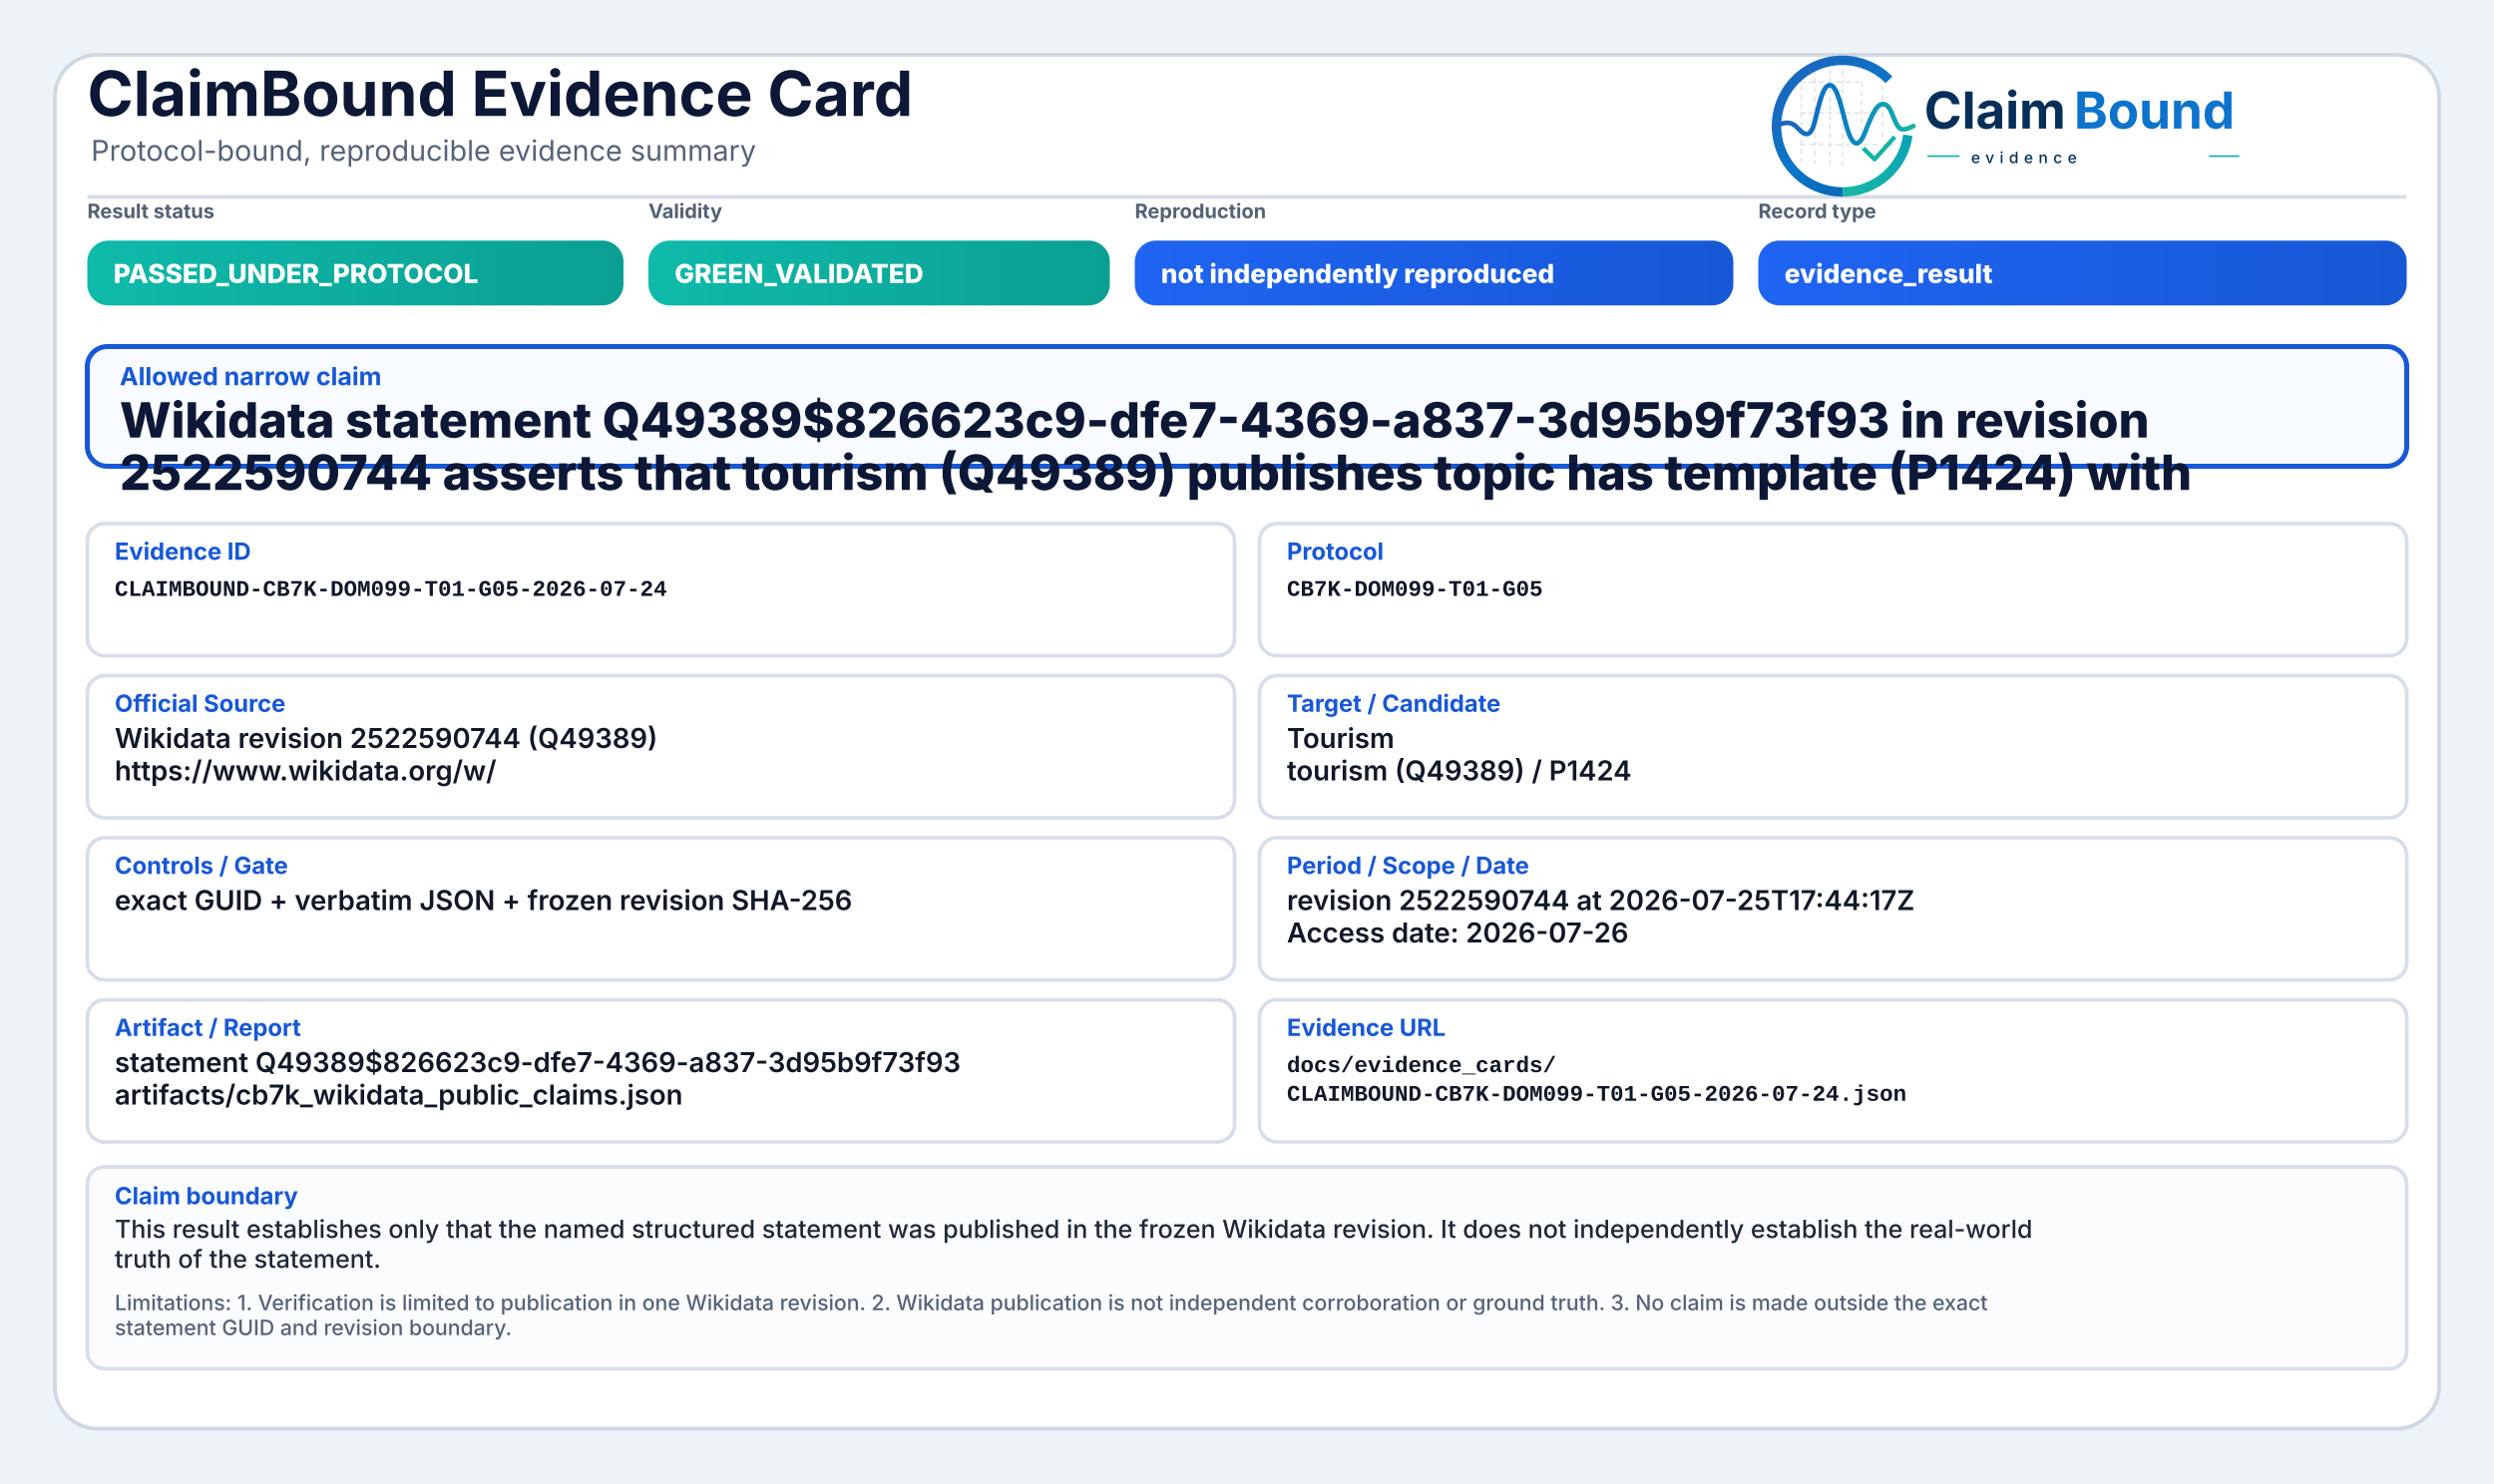
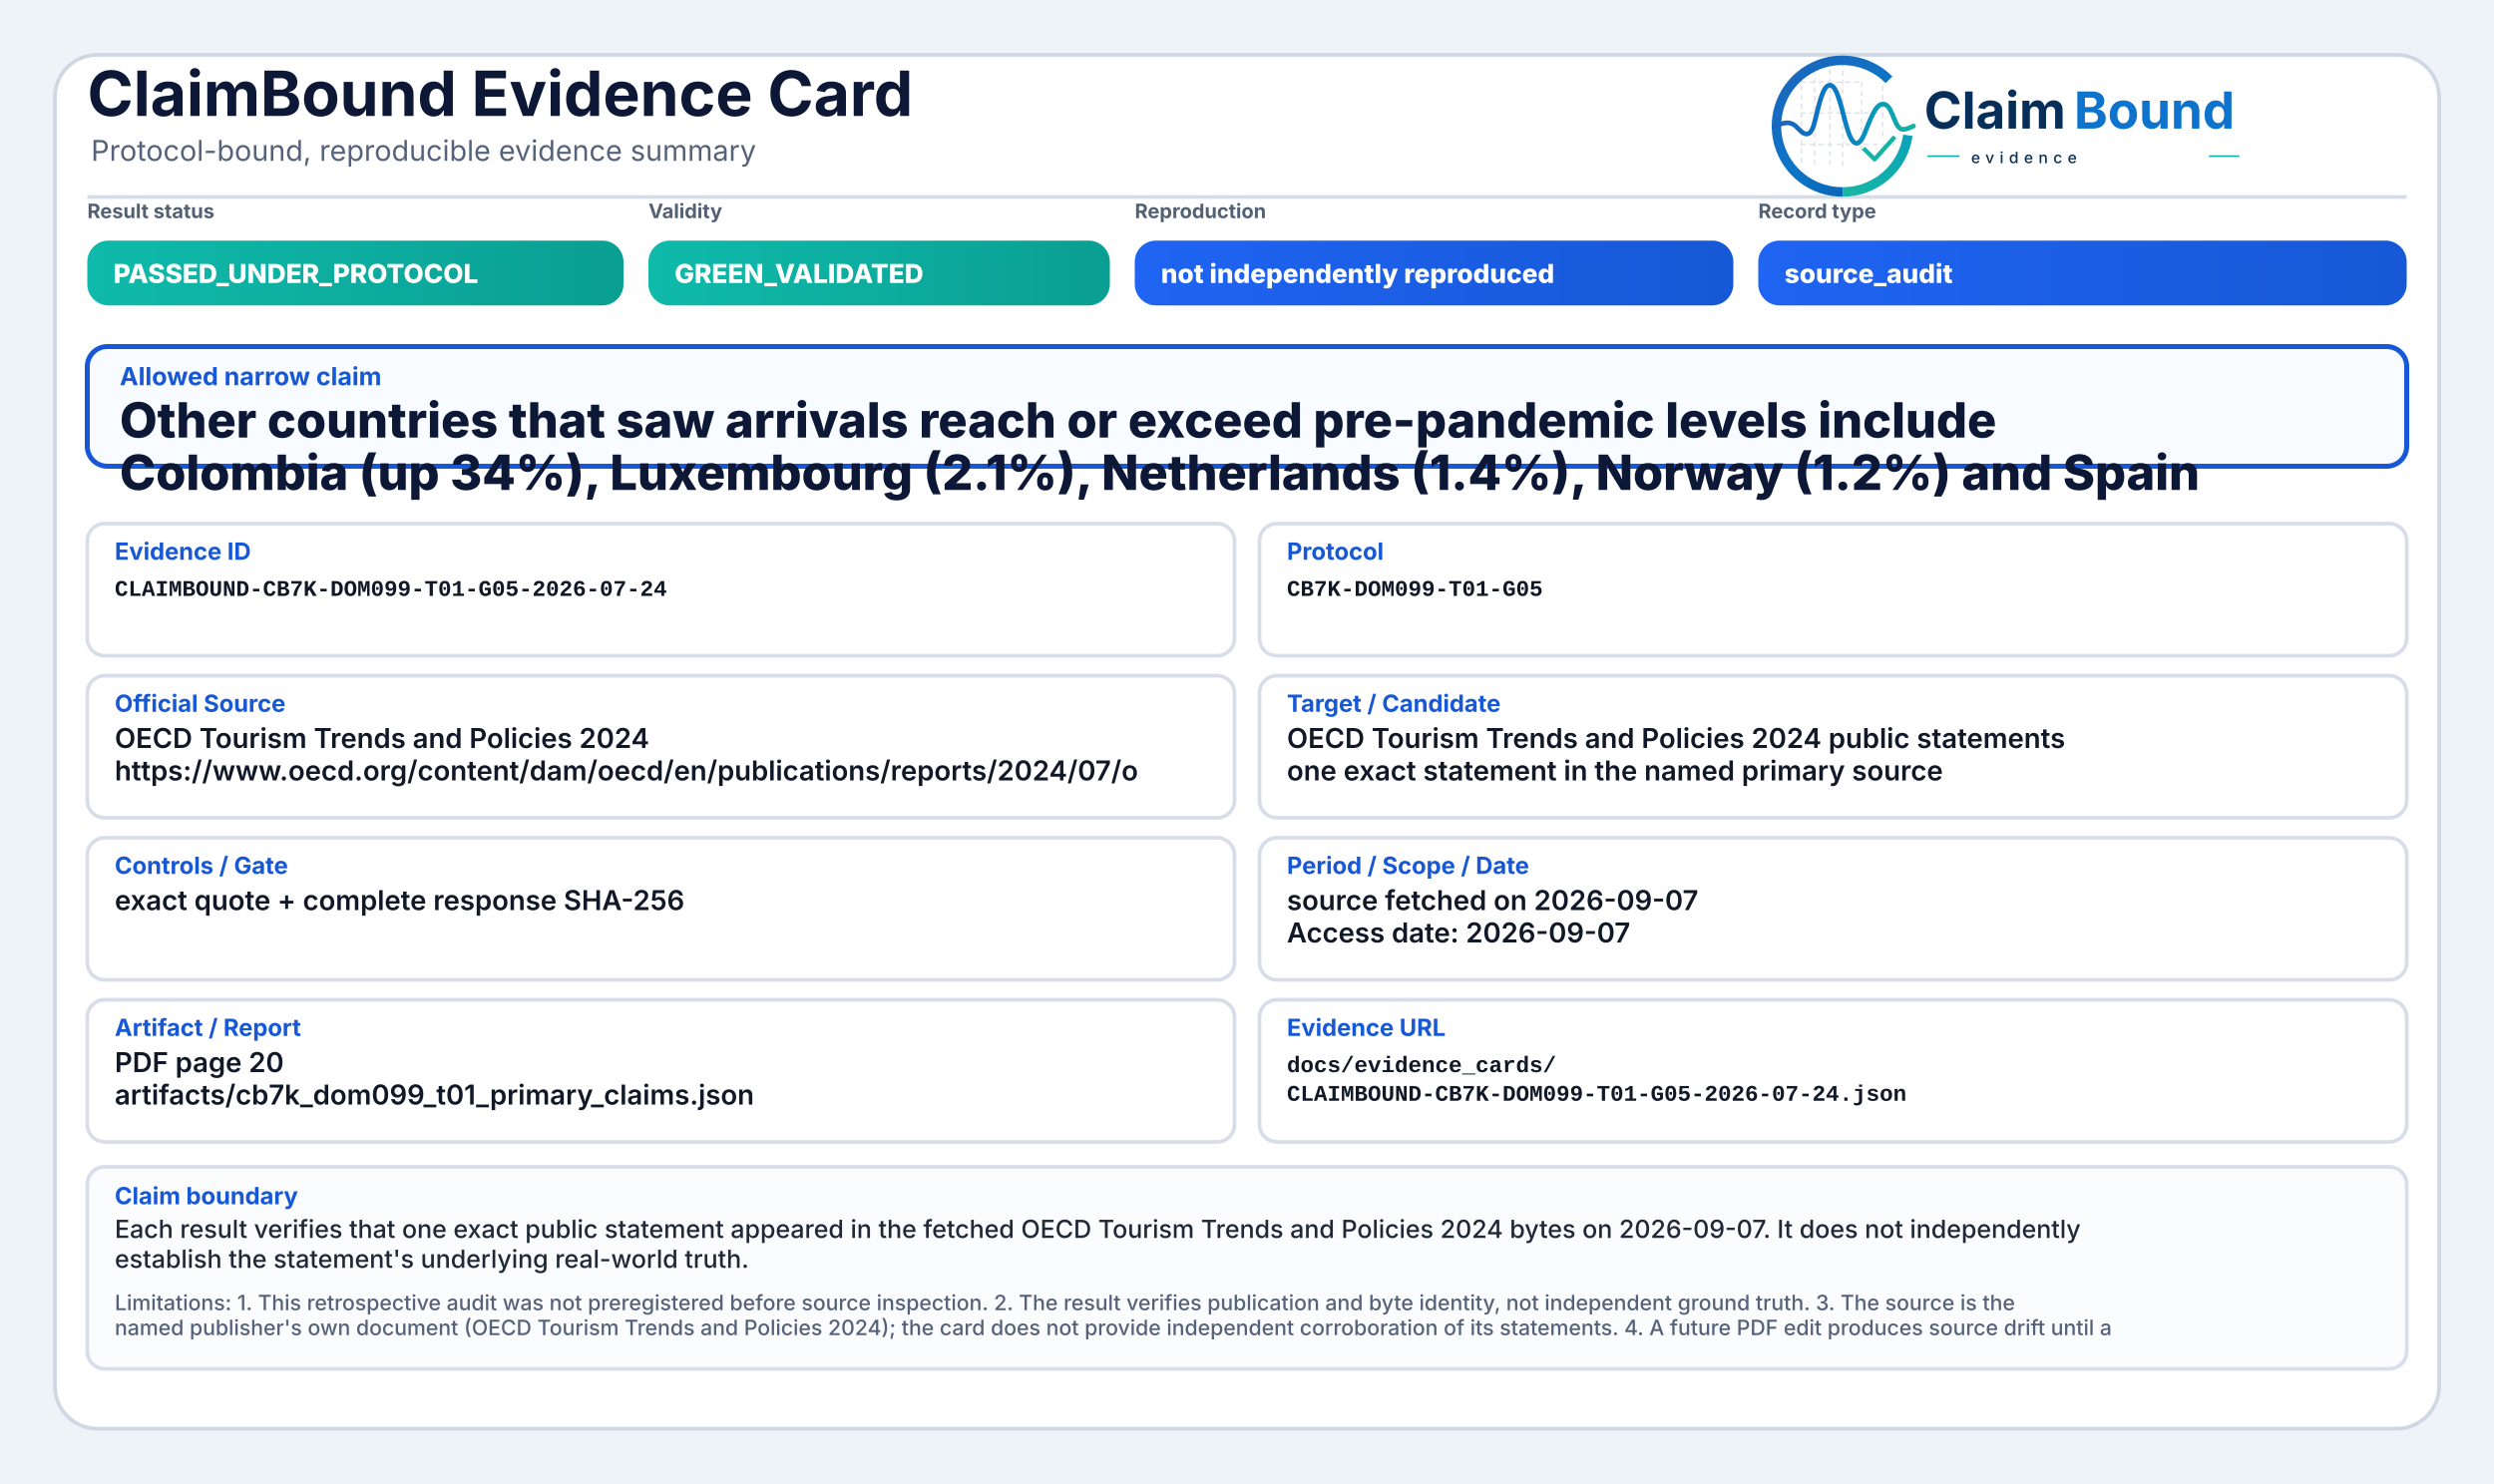
<svg xmlns="http://www.w3.org/2000/svg" width="2000" height="1190" viewBox="0 0 2000 1190" role="img" aria-label="ClaimBound Evidence Card">
  <defs>
    <linearGradient id="greenGrad" x1="0" y1="0" x2="1" y2="0">
      <stop offset="0%" stop-color="#0fbaaa" />
      <stop offset="100%" stop-color="#0a9f93" />
    </linearGradient>
    <linearGradient id="yellowGrad" x1="0" y1="0" x2="1" y2="0">
      <stop offset="0%" stop-color="#fbbf24" />
      <stop offset="100%" stop-color="#d97706" />
    </linearGradient>
    <linearGradient id="amberGrad" x1="0" y1="0" x2="1" y2="0">
      <stop offset="0%" stop-color="#f97316" />
      <stop offset="100%" stop-color="#c2410c" />
    </linearGradient>
    <linearGradient id="redGrad" x1="0" y1="0" x2="1" y2="0">
      <stop offset="0%" stop-color="#ef4444" />
      <stop offset="100%" stop-color="#b91c1c" />
    </linearGradient>
    <linearGradient id="grayGrad" x1="0" y1="0" x2="1" y2="0">
      <stop offset="0%" stop-color="#64748b" />
      <stop offset="100%" stop-color="#475569" />
    </linearGradient>
    <linearGradient id="blueGrad" x1="0" y1="0" x2="1" y2="0">
      <stop offset="0%" stop-color="#1f64f2" />
      <stop offset="100%" stop-color="#1758d6" />
    </linearGradient>
    <linearGradient id="logoRingBlue" x1="73" y1="453" x2="348" y2="793" gradientUnits="userSpaceOnUse">
      <stop offset="0" stop-color="#1E64BA" />
      <stop offset="0.55" stop-color="#0C75C8" />
      <stop offset="1" stop-color="#0A5FAB" />
    </linearGradient>
    <linearGradient id="logoRingTeal" x1="221" y1="792" x2="403" y2="594" gradientUnits="userSpaceOnUse">
      <stop offset="0" stop-color="#18B7A3" />
      <stop offset="1" stop-color="#089EBC" />
    </linearGradient>
    <linearGradient id="logoSignalGradient" x1="61" y1="628" x2="404" y2="628" gradientUnits="userSpaceOnUse">
      <stop offset="0" stop-color="#1E64BA" />
      <stop offset="0.43" stop-color="#0877C4" />
      <stop offset="0.72" stop-color="#0A97BB" />
      <stop offset="1" stop-color="#14B69E" />
    </linearGradient>
  </defs>
  <rect x="0" y="0" width="2000" height="1190" fill="#eef3f8" />
  <rect x="44" y="44" width="1912" height="1102" rx="34" fill="#ffffff" stroke="#cfd7e3" stroke-width="3" />
  <path d="M70 158 H1930" stroke="#d7dde7" stroke-width="3" />
  <text x="70" y="93" font-family="Inter, Segoe UI, Arial, sans-serif" font-size="50" font-weight="750" fill="#0d1736">ClaimBound Evidence Card</text>
  <text x="73" y="129" font-family="Inter, Segoe UI, Arial, sans-serif" font-size="23" font-weight="400" fill="#55627a">Protocol-bound, reproducible evidence summary</text>
  <g aria-label="ClaimBound evidence logo" transform="translate(1415,52) scale(0.33) translate(-40,-478)">
    <g stroke-linecap="butt" stroke-linejoin="round">
      <g stroke="#CBD3DC" stroke-width="3.2" stroke-linecap="round" stroke-dasharray="10 12" opacity="0.72">
        <path d="M130 507V714" />
        <path d="M162 490V719" />
        <path d="M199 491V719" />
        <path d="M230 471V726" />
        <path d="M276 521V690" />
        <path d="M327 508V650" />
        <path d="M128 520H277" />
        <path d="M128 595H327" />
        <path d="M128 672H355" />
      </g>
      <path d="M342.6 514.3A160 160 0 1 0 230 787" fill="none" stroke="url(#logoRingBlue)" stroke-width="23" />
      <path d="M230 787A160 160 0 0 0 388.4 649.3" fill="none" stroke="url(#logoRingTeal)" stroke-width="23" />
      <path d="M63 629.5C87 616.4 104.3 613.6 121.2 632.2C140.7 653.8 153.4 651.6 162.1 616.2C173.8 568.5 182.5 527.5 198.9 527.5C217.5 527.5 228.4 590.6 240.3 630.8C253.4 675.4 268.6 682.8 284.6 641.5C303.5 592.9 315.2 567.6 333.7 574.7C352.6 582 355.7 635.1 376.6 634.9C386.2 634.8 394 630.4 402 626.8" fill="none" stroke="url(#logoSignalGradient)" stroke-width="11.5" stroke-linecap="round" />
      <path d="M284 684.5L307.5 707.7L353 657" fill="none" stroke="#12B4A4" stroke-width="10.5" stroke-linecap="square" />
    </g>
    <text x="428" y="633" font-family="Inter, Segoe UI, Arial, sans-serif" font-size="124" font-weight="750" fill="#082F59" text-rendering="geometricPrecision">Claim</text>
    <text x="792" y="633" font-family="Inter, Segoe UI, Arial, sans-serif" font-size="124" font-weight="750" fill="#0E73CC" text-rendering="geometricPrecision">Bound</text>
    <line x1="436" y1="700" x2="514" y2="700" stroke="#11AFA9" stroke-width="4" />
    <text x="542" y="717" font-family="Inter, Segoe UI, Arial, sans-serif" font-size="38" font-weight="500" letter-spacing="13" fill="#082F59">evidence</text>
    <line x1="1120" y1="700" x2="1194" y2="700" stroke="#11AFA9" stroke-width="4" />
  </g>
  <text x="70" y="175" font-family="Inter, Segoe UI, Arial, sans-serif" font-size="16" font-weight="650" fill="#536174">Result status</text>
  <rect x="70" y="193" width="430" height="52" rx="17" fill="url(#greenGrad)" />
  <text x="91" y="227" font-family="Inter, Segoe UI, Arial, sans-serif" font-size="21" font-weight="800" fill="#ffffff">PASSED_UNDER_PROTOCOL</text>
  <text x="520" y="175" font-family="Inter, Segoe UI, Arial, sans-serif" font-size="16" font-weight="650" fill="#536174">Validity</text>
  <rect x="520" y="193" width="370" height="52" rx="17" fill="url(#greenGrad)" />
  <text x="541" y="227" font-family="Inter, Segoe UI, Arial, sans-serif" font-size="21" font-weight="800" fill="#ffffff">GREEN_VALIDATED</text>
  <text x="910" y="175" font-family="Inter, Segoe UI, Arial, sans-serif" font-size="16" font-weight="650" fill="#536174">Reproduction</text>
  <rect x="910" y="193" width="480" height="52" rx="17" fill="url(#blueGrad)" />
  <text x="931" y="227" font-family="Inter, Segoe UI, Arial, sans-serif" font-size="21" font-weight="800" fill="#ffffff">not independently reproduced</text>
  <text x="1410" y="175" font-family="Inter, Segoe UI, Arial, sans-serif" font-size="16" font-weight="650" fill="#536174">Record type</text>
  <rect x="1410" y="193" width="520" height="52" rx="17" fill="url(#blueGrad)" />
-   <text x="1431" y="227" font-family="Inter, Segoe UI, Arial, sans-serif" font-size="21" font-weight="800" fill="#ffffff">evidence_result</text>
+   <text x="1431" y="227" font-family="Inter, Segoe UI, Arial, sans-serif" font-size="21" font-weight="800" fill="#ffffff">source_audit</text>
  <rect x="70" y="278" width="1860" height="96" rx="16" fill="#f8fbff" stroke="#1758d6" stroke-width="4" />
  <text x="96" y="309" font-family="Inter, Segoe UI, Arial, sans-serif" font-size="20" font-weight="750" fill="#1758d6">Allowed narrow claim</text>
-   <text x="96" y="351" font-family="Inter, Segoe UI, Arial, sans-serif" font-size="39" font-weight="800" fill="#0d1736">Wikidata statement Q49389$826623c9-dfe7-4369-a837-3d95b9f73f93 in revision</text>
-   <text x="96" y="393" font-family="Inter, Segoe UI, Arial, sans-serif" font-size="39" font-weight="800" fill="#0d1736">2522590744 asserts that tourism (Q49389) publishes topic has template (P1424) with</text>
+   <text x="96" y="351" font-family="Inter, Segoe UI, Arial, sans-serif" font-size="39" font-weight="800" fill="#0d1736">Other countries that saw arrivals reach or exceed pre-pandemic levels include</text>
+   <text x="96" y="393" font-family="Inter, Segoe UI, Arial, sans-serif" font-size="39" font-weight="800" fill="#0d1736">Colombia (up 34%), Luxembourg (2.1%), Netherlands (1.4%), Norway (1.2%) and Spain</text>
  <rect x="70" y="420" width="920" height="106" rx="14" fill="#ffffff" stroke="#d8dee9" stroke-width="3" />
  <text x="92" y="449" font-family="Inter, Segoe UI, Arial, sans-serif" font-size="19" font-weight="750" fill="#1758d6">Evidence ID</text>
  <text x="92" y="478" font-family="SFMono-Regular, Consolas, Liberation Mono, monospace" font-size="18" font-weight="600" fill="#111827">CLAIMBOUND-CB7K-DOM099-T01-G05-2026-07-24</text>
  <rect x="1010" y="420" width="920" height="106" rx="14" fill="#ffffff" stroke="#d8dee9" stroke-width="3" />
  <text x="1032" y="449" font-family="Inter, Segoe UI, Arial, sans-serif" font-size="19" font-weight="750" fill="#1758d6">Protocol</text>
  <text x="1032" y="478" font-family="SFMono-Regular, Consolas, Liberation Mono, monospace" font-size="18" font-weight="600" fill="#111827">CB7K-DOM099-T01-G05</text>
  <rect x="70" y="542" width="920" height="114" rx="14" fill="#ffffff" stroke="#d8dee9" stroke-width="3" />
  <text x="92" y="571" font-family="Inter, Segoe UI, Arial, sans-serif" font-size="19" font-weight="750" fill="#1758d6">Official Source</text>
-   <text x="92" y="600" font-family="Inter, Segoe UI, Arial, sans-serif" font-size="22" font-weight="600" fill="#111827">Wikidata revision 2522590744 (Q49389)</text>
-   <text x="92" y="626" font-family="Inter, Segoe UI, Arial, sans-serif" font-size="22" font-weight="600" fill="#111827">https://www.wikidata.org/w/</text>
+   <text x="92" y="600" font-family="Inter, Segoe UI, Arial, sans-serif" font-size="22" font-weight="600" fill="#111827">OECD Tourism Trends and Policies 2024</text>
+   <text x="92" y="626" font-family="Inter, Segoe UI, Arial, sans-serif" font-size="22" font-weight="600" fill="#111827">https://www.oecd.org/content/dam/oecd/en/publications/reports/2024/07/o</text>
  <rect x="1010" y="542" width="920" height="114" rx="14" fill="#ffffff" stroke="#d8dee9" stroke-width="3" />
  <text x="1032" y="571" font-family="Inter, Segoe UI, Arial, sans-serif" font-size="19" font-weight="750" fill="#1758d6">Target / Candidate</text>
-   <text x="1032" y="600" font-family="Inter, Segoe UI, Arial, sans-serif" font-size="22" font-weight="600" fill="#111827">Tourism</text>
-   <text x="1032" y="626" font-family="Inter, Segoe UI, Arial, sans-serif" font-size="22" font-weight="600" fill="#111827">tourism (Q49389) / P1424</text>
+   <text x="1032" y="600" font-family="Inter, Segoe UI, Arial, sans-serif" font-size="22" font-weight="600" fill="#111827">OECD Tourism Trends and Policies 2024 public statements</text>
+   <text x="1032" y="626" font-family="Inter, Segoe UI, Arial, sans-serif" font-size="22" font-weight="600" fill="#111827">one exact statement in the named primary source</text>
  <rect x="70" y="672" width="920" height="114" rx="14" fill="#ffffff" stroke="#d8dee9" stroke-width="3" />
  <text x="92" y="701" font-family="Inter, Segoe UI, Arial, sans-serif" font-size="19" font-weight="750" fill="#1758d6">Controls / Gate</text>
-   <text x="92" y="730" font-family="Inter, Segoe UI, Arial, sans-serif" font-size="22" font-weight="600" fill="#111827">exact GUID + verbatim JSON + frozen revision SHA-256</text>
+   <text x="92" y="730" font-family="Inter, Segoe UI, Arial, sans-serif" font-size="22" font-weight="600" fill="#111827">exact quote + complete response SHA-256</text>
  <rect x="1010" y="672" width="920" height="114" rx="14" fill="#ffffff" stroke="#d8dee9" stroke-width="3" />
  <text x="1032" y="701" font-family="Inter, Segoe UI, Arial, sans-serif" font-size="19" font-weight="750" fill="#1758d6">Period / Scope / Date</text>
-   <text x="1032" y="730" font-family="Inter, Segoe UI, Arial, sans-serif" font-size="22" font-weight="600" fill="#111827">revision 2522590744 at 2026-07-25T17:44:17Z</text>
-   <text x="1032" y="756" font-family="Inter, Segoe UI, Arial, sans-serif" font-size="22" font-weight="600" fill="#111827">Access date: 2026-07-26</text>
+   <text x="1032" y="730" font-family="Inter, Segoe UI, Arial, sans-serif" font-size="22" font-weight="600" fill="#111827">source fetched on 2026-09-07</text>
+   <text x="1032" y="756" font-family="Inter, Segoe UI, Arial, sans-serif" font-size="22" font-weight="600" fill="#111827">Access date: 2026-09-07</text>
  <rect x="70" y="802" width="920" height="114" rx="14" fill="#ffffff" stroke="#d8dee9" stroke-width="3" />
  <text x="92" y="831" font-family="Inter, Segoe UI, Arial, sans-serif" font-size="19" font-weight="750" fill="#1758d6">Artifact / Report</text>
-   <text x="92" y="860" font-family="Inter, Segoe UI, Arial, sans-serif" font-size="22" font-weight="600" fill="#111827">statement Q49389$826623c9-dfe7-4369-a837-3d95b9f73f93</text>
-   <text x="92" y="886" font-family="Inter, Segoe UI, Arial, sans-serif" font-size="22" font-weight="600" fill="#111827">artifacts/cb7k_wikidata_public_claims.json</text>
+   <text x="92" y="860" font-family="Inter, Segoe UI, Arial, sans-serif" font-size="22" font-weight="600" fill="#111827">PDF page 20</text>
+   <text x="92" y="886" font-family="Inter, Segoe UI, Arial, sans-serif" font-size="22" font-weight="600" fill="#111827">artifacts/cb7k_dom099_t01_primary_claims.json</text>
  <rect x="1010" y="802" width="920" height="114" rx="14" fill="#ffffff" stroke="#d8dee9" stroke-width="3" />
  <text x="1032" y="831" font-family="Inter, Segoe UI, Arial, sans-serif" font-size="19" font-weight="750" fill="#1758d6">Evidence URL</text>
  <text x="1032" y="860" font-family="SFMono-Regular, Consolas, Liberation Mono, monospace" font-size="18" font-weight="600" fill="#111827">docs/evidence_cards/</text>
  <text x="1032" y="883" font-family="SFMono-Regular, Consolas, Liberation Mono, monospace" font-size="18" font-weight="600" fill="#111827">CLAIMBOUND-CB7K-DOM099-T01-G05-2026-07-24.json</text>
  <rect x="70" y="936" width="1860" height="162" rx="14" fill="#fbfcfe" stroke="#d8dee9" stroke-width="3" />
  <text x="92" y="966" font-family="Inter, Segoe UI, Arial, sans-serif" font-size="19" font-weight="750" fill="#1758d6">Claim boundary</text>
-   <text x="92" y="993" font-family="Inter, Segoe UI, Arial, sans-serif" font-size="20" font-weight="500" fill="#1f2937">This result establishes only that the named structured statement was published in the frozen Wikidata revision. It does not independently establish the real-world</text>
-   <text x="92" y="1017" font-family="Inter, Segoe UI, Arial, sans-serif" font-size="20" font-weight="500" fill="#1f2937">truth of the statement.</text>
-   <text x="92" y="1051" font-family="Inter, Segoe UI, Arial, sans-serif" font-size="17" font-weight="500" fill="#55627a">Limitations: 1. Verification is limited to publication in one Wikidata revision. 2. Wikidata publication is not independent corroboration or ground truth. 3. No claim is made outside the exact</text>
-   <text x="92" y="1071" font-family="Inter, Segoe UI, Arial, sans-serif" font-size="17" font-weight="500" fill="#55627a">statement GUID and revision boundary.</text>
+   <text x="92" y="993" font-family="Inter, Segoe UI, Arial, sans-serif" font-size="20" font-weight="500" fill="#1f2937">Each result verifies that one exact public statement appeared in the fetched OECD Tourism Trends and Policies 2024 bytes on 2026-09-07. It does not independently</text>
+   <text x="92" y="1017" font-family="Inter, Segoe UI, Arial, sans-serif" font-size="20" font-weight="500" fill="#1f2937">establish the statement's underlying real-world truth.</text>
+   <text x="92" y="1051" font-family="Inter, Segoe UI, Arial, sans-serif" font-size="17" font-weight="500" fill="#55627a">Limitations: 1. This retrospective audit was not preregistered before source inspection. 2. The result verifies publication and byte identity, not independent ground truth. 3. The source is the</text>
+   <text x="92" y="1071" font-family="Inter, Segoe UI, Arial, sans-serif" font-size="17" font-weight="500" fill="#55627a">named publisher's own document (OECD Tourism Trends and Policies 2024); the card does not provide independent corroboration of its statements. 4. A future PDF edit produces source drift until a</text>
</svg>
